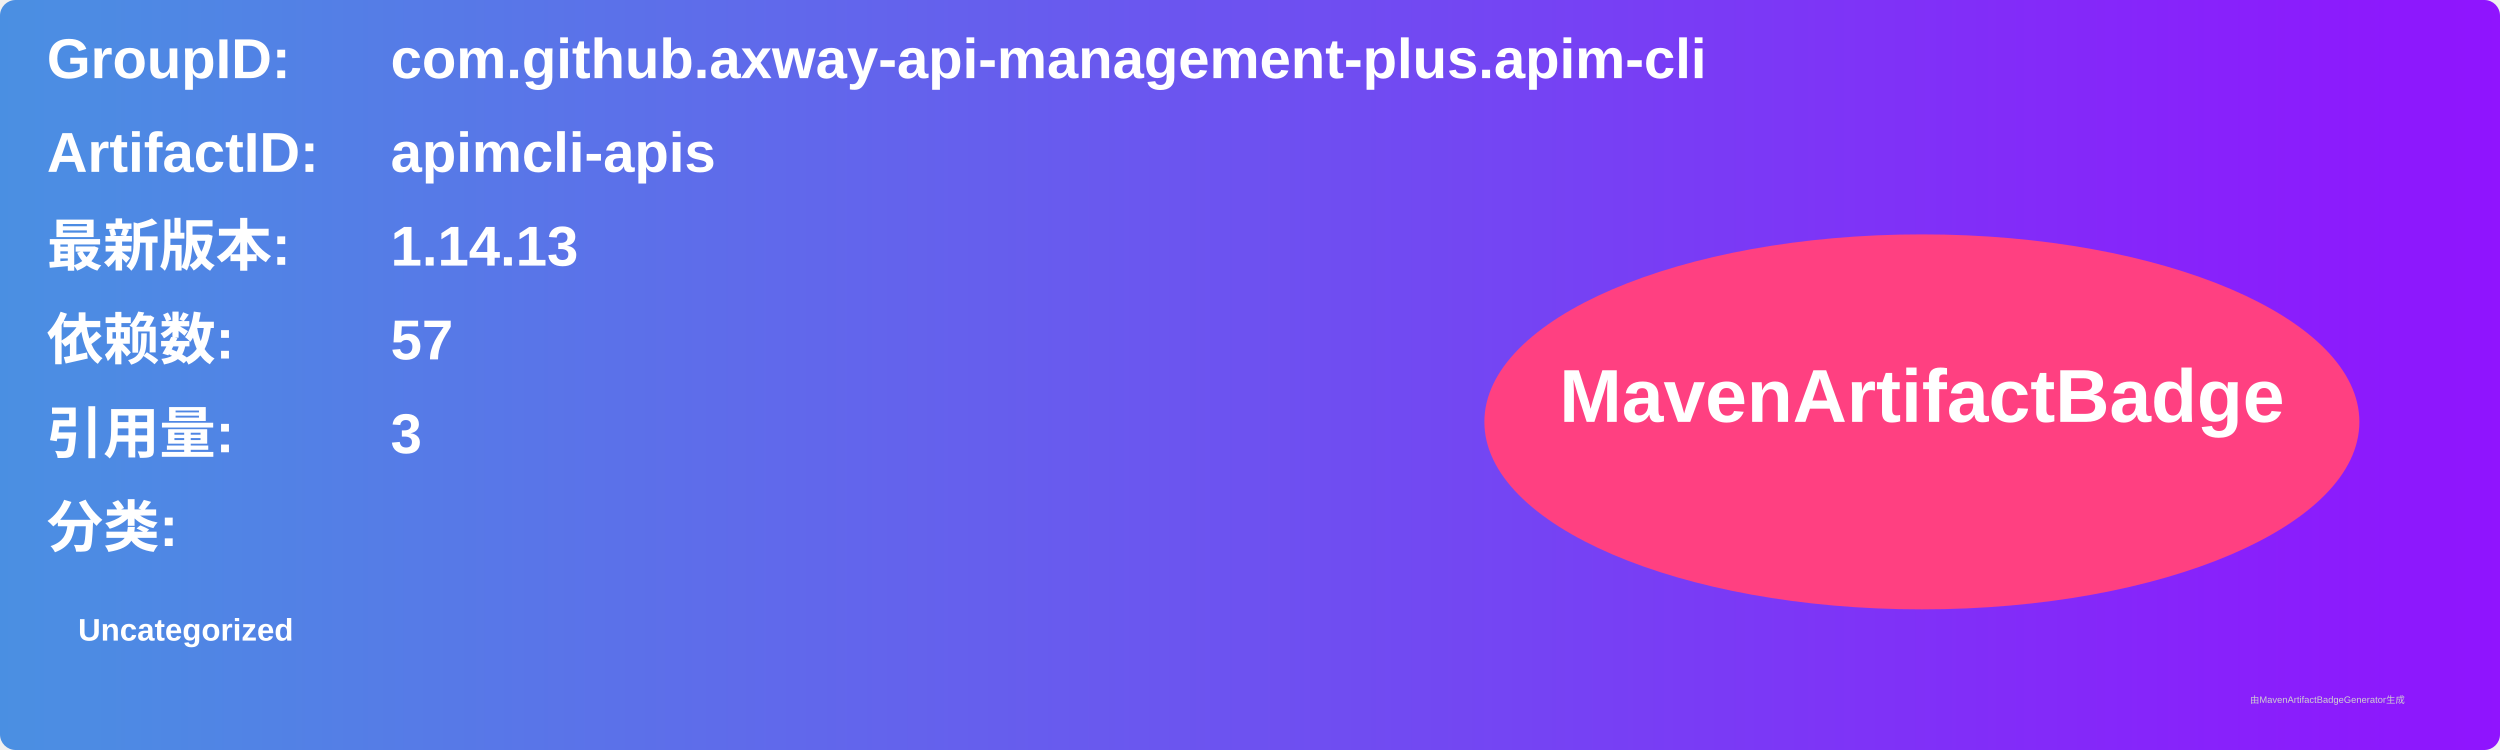
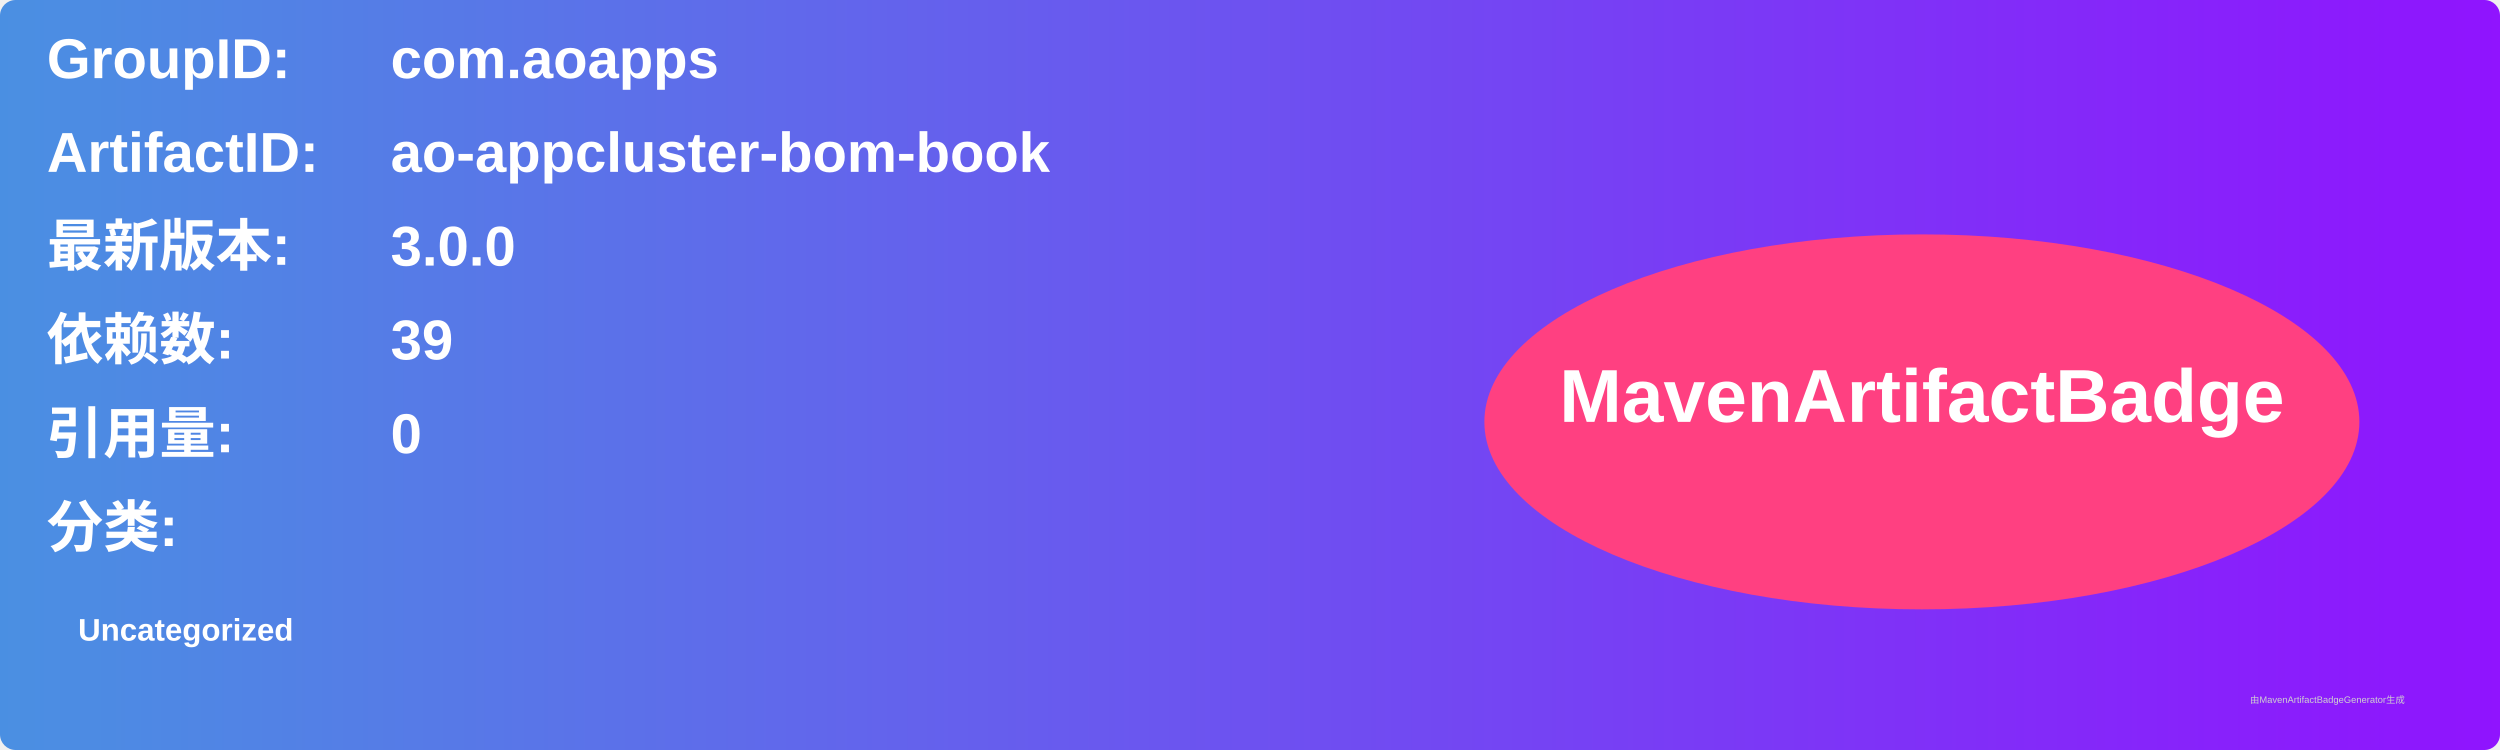
<svg xmlns="http://www.w3.org/2000/svg" width="800" height="240" viewBox="0 0 800 240">
  <linearGradient id="grad" x1="0%" y1="0%" x2="100%" y2="0%">
    <stop offset="0%" stop-color="#4a90e2" />
    <stop offset="100%" stop-color="#9013fe" />
  </linearGradient>
  <rect width="100%" height="100%" rx="5" ry="5" fill="url(#grad)" />
  <g transform="translate(15, 15)">
    <text x="0" y="10" font-family="Arial" font-size="18" fill="white" font-weight="bold" width="260">GroupID:</text>
-     <text x="110" y="10" font-family="Arial" font-size="18" fill="white" font-weight="bold" width="460">com.github.axway-api-management-plus.apim-cli</text>
+     <text x="110" y="10" font-family="Arial" font-size="18" fill="white" font-weight="bold" width="460">com.aoapps</text>
    <text x="0" y="40" font-family="Arial" font-size="18" fill="white" font-weight="bold" width="260">ArtifactID:</text>
-     <text x="110" y="40" font-family="Arial" font-size="18" fill="white" font-weight="bold" width="460">apimcli-apis</text>
+     <text x="110" y="40" font-family="Arial" font-size="18" fill="white" font-weight="bold" width="460">ao-appcluster-bom-book</text>
    <text x="0" y="70" font-family="Arial" font-size="18" fill="white" font-weight="bold">最新版本:</text>
    <text x="110" y="70" font-family="Arial" font-size="18" fill="white" font-weight="bold">
-       <tspan font-weight="bold">1.14.13</tspan>
+       <tspan font-weight="bold">3.0.0</tspan>
    </text>
    <text x="0" y="100" font-family="Arial" font-size="18" fill="white" font-weight="bold">依赖数: </text>
    <text x="110" y="100" font-family="Arial" font-size="18" fill="white">
-       <tspan font-weight="bold">57</tspan>
+       <tspan font-weight="bold">39</tspan>
    </text>
    <text x="0" y="130" font-family="Arial" font-size="18" fill="white" font-weight="bold">引用量: </text>
    <text x="110" y="130" font-family="Arial" font-size="18" fill="white">
-       <tspan font-weight="bold">3</tspan>
+       <tspan font-weight="bold">0</tspan>
    </text>
    <text x="0" y="160" font-family="Arial" font-size="18" fill="white" font-weight="bold">分类:</text>
    <text x="10" y="190" font-family="Arial" font-size="10" fill="white">
      <tspan font-weight="bold">Uncategorized</tspan>
    </text>
    <ellipse cx="600" cy="120" rx="140" ry="60" fill="#ff4081" />
    <text x="600" y="120" text-anchor="middle" font-family="Arial" font-size="24" fill="white" font-weight="bold">MavenArtifactBadge</text>
  </g>
  <text x="720" y="225" font-family="Arial" font-size="3" fill="#d0d0d0">由MavenArtifactBadgeGenerator生成</text>
</svg>
